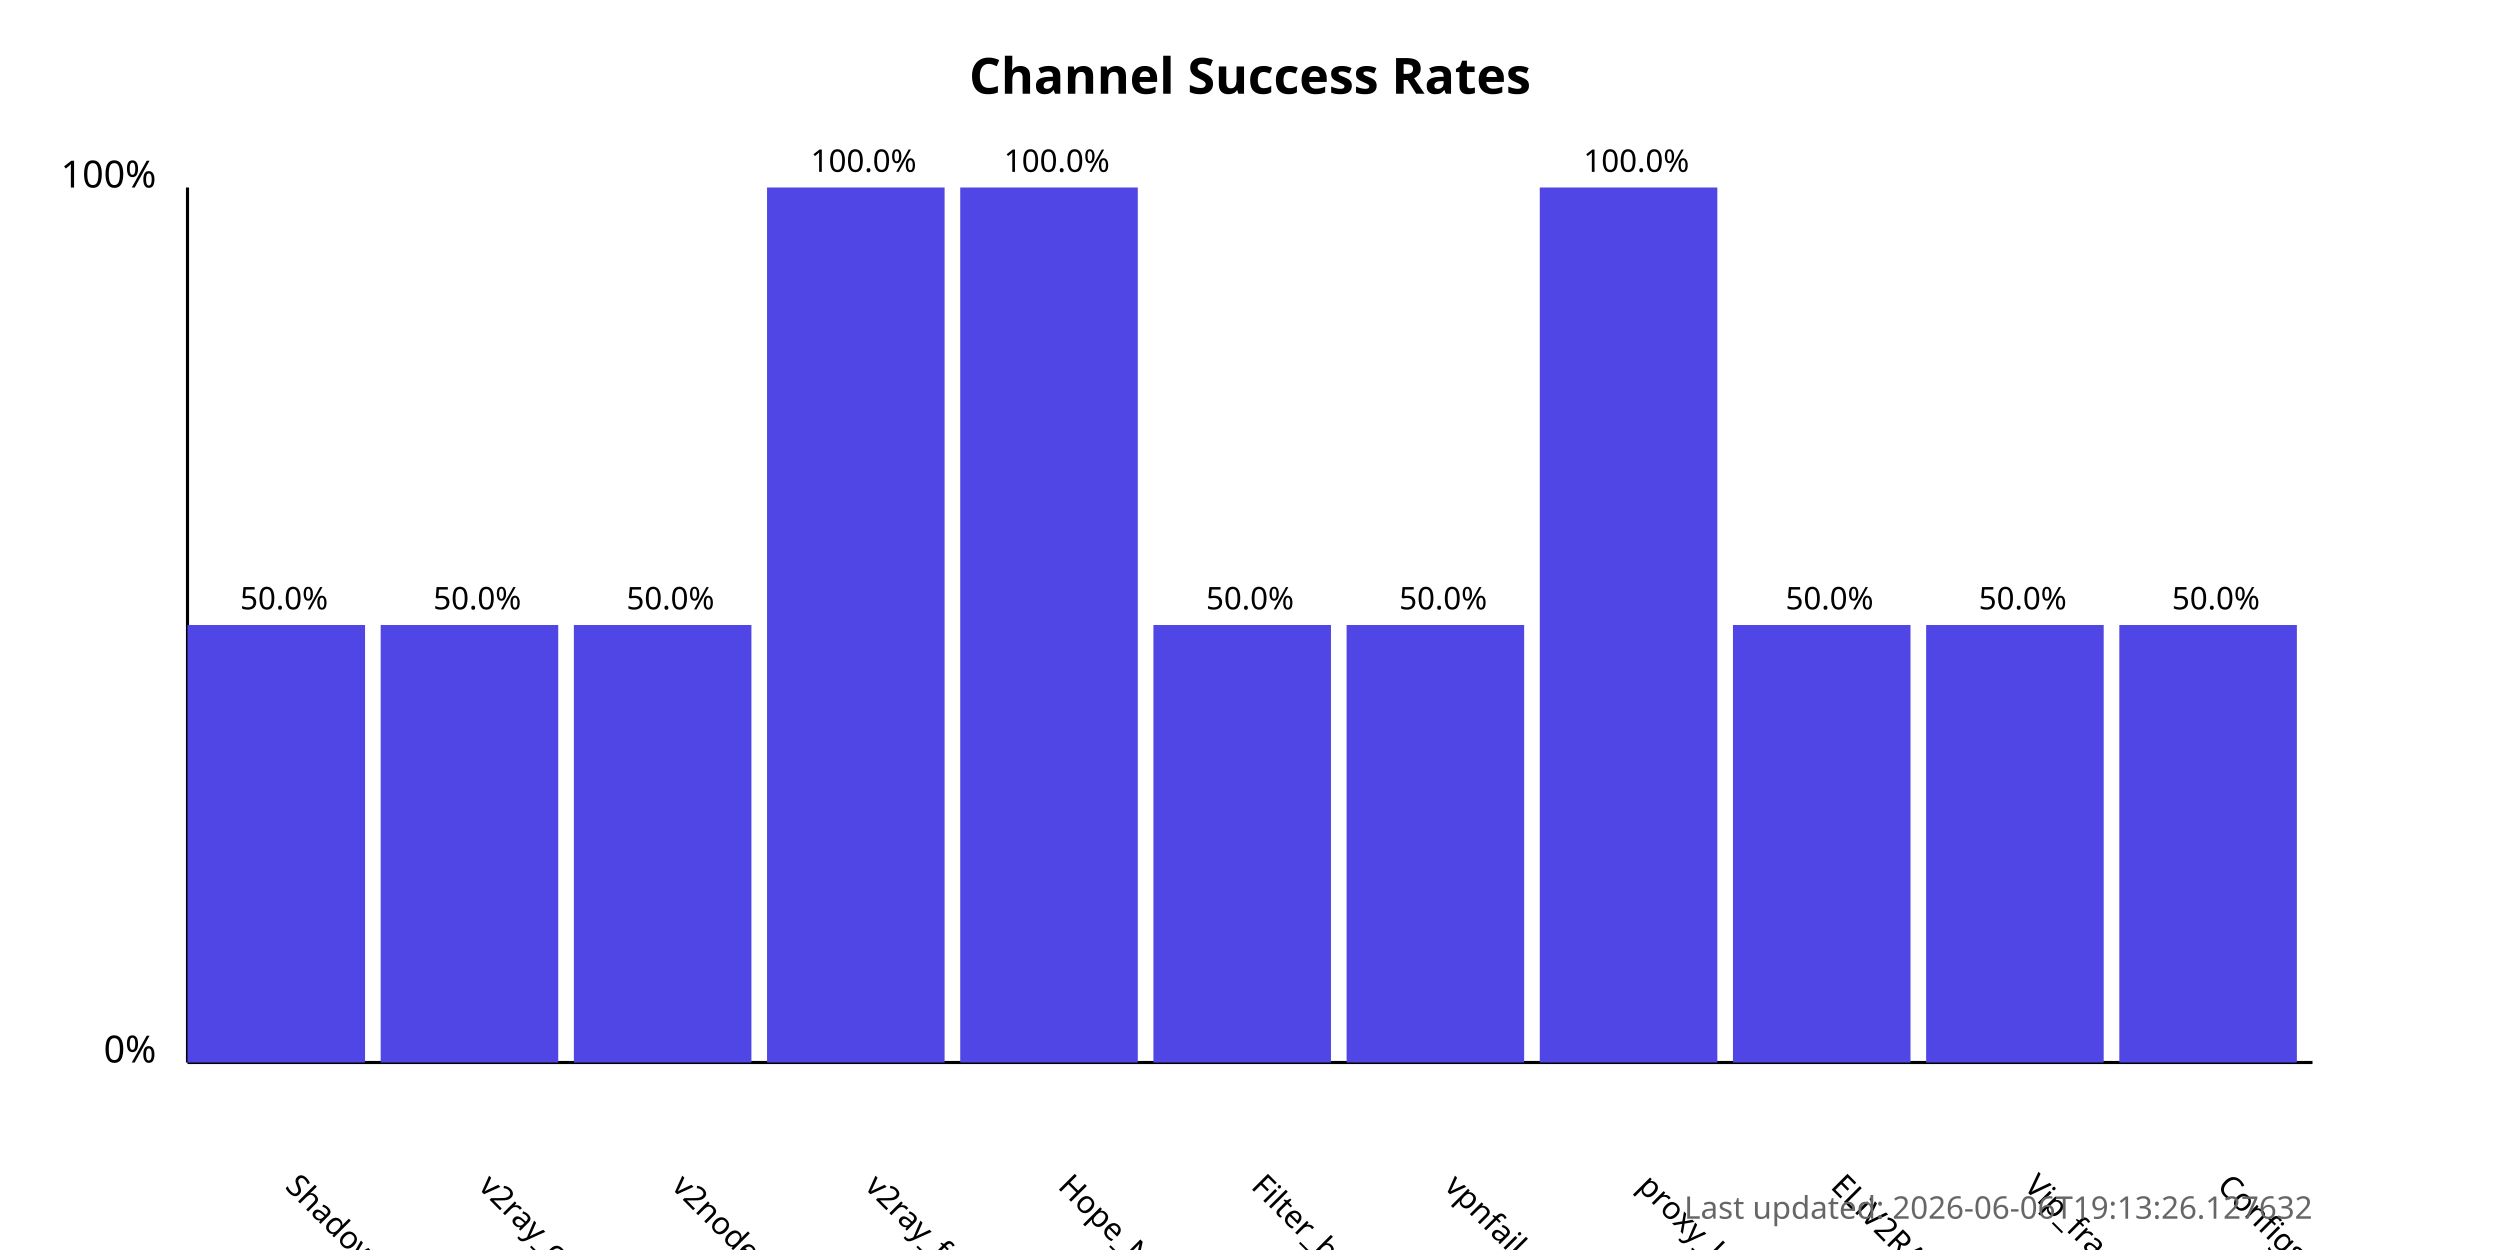
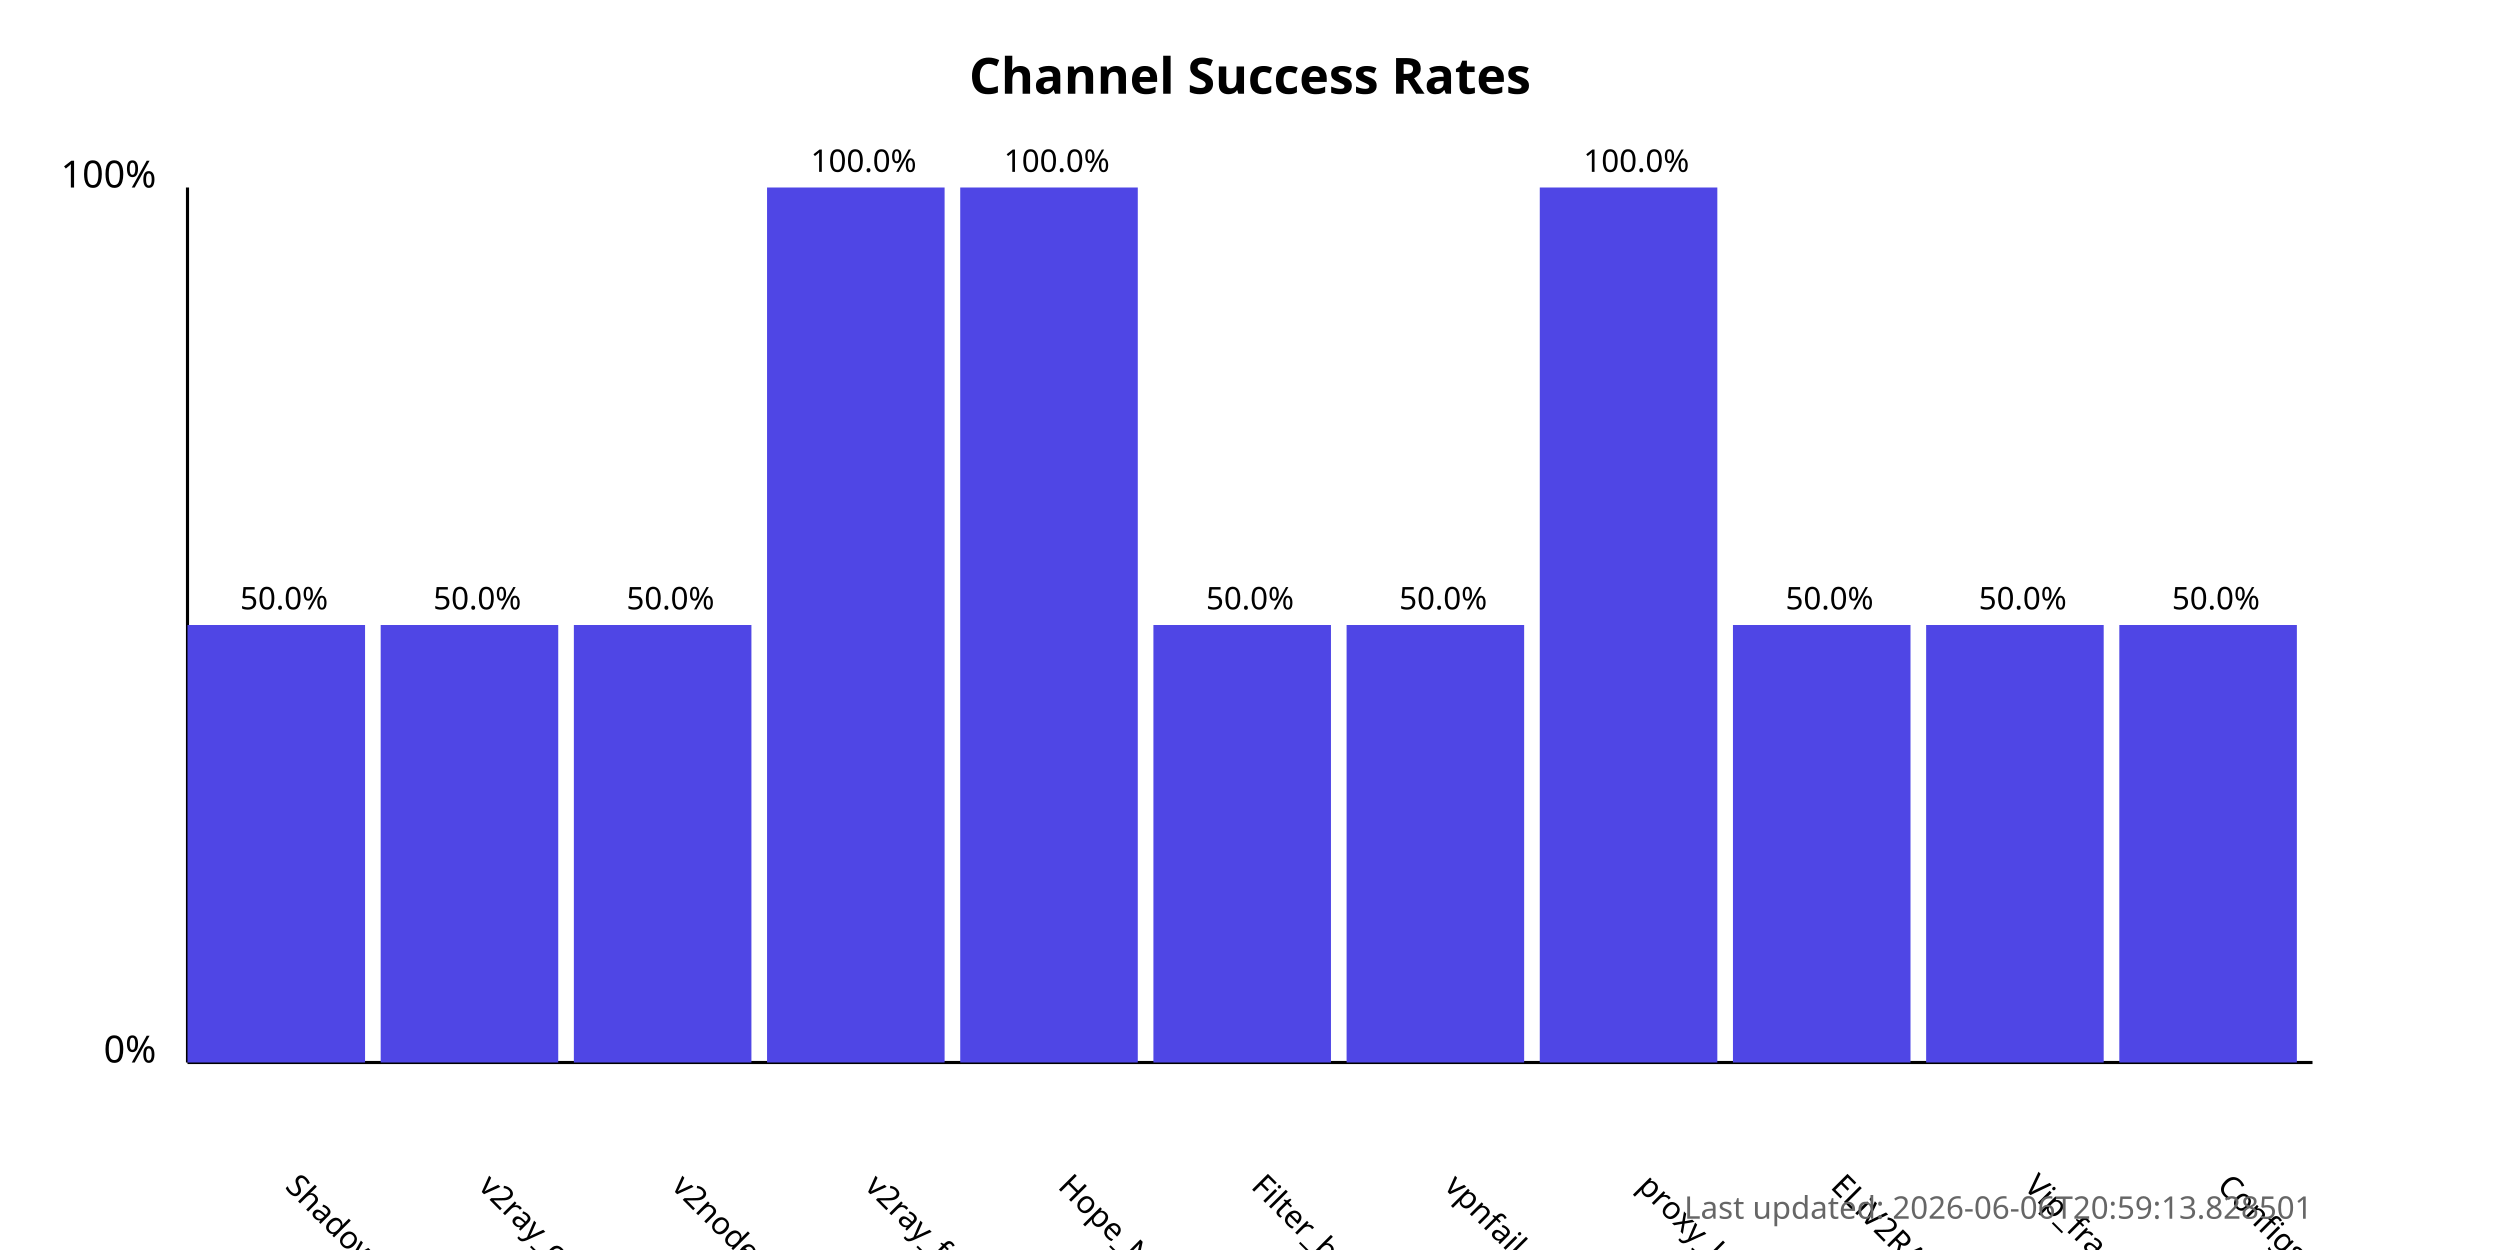
<svg xmlns="http://www.w3.org/2000/svg" width="800" height="400">
  <style>
            .chart-title { font: bold 16px sans-serif; }
            .axis-label { font: 12px sans-serif; }
            .tick-label { font: 10px sans-serif; }
            .bar { fill: #4f46e5; }
            .bar:hover { fill: #6366f1; }
            .timestamp { font: 10px sans-serif; fill: #666; }
        </style>
  <text x="400.0" y="30" text-anchor="middle" class="chart-title">
            Channel Success Rates
        </text>
  <line x1="60" y1="340" x2="60" y2="60" stroke="black" stroke-width="1" />
  <line x1="60" y1="340" x2="740" y2="340" stroke="black" stroke-width="1" />
  <text x="50" y="340" text-anchor="end" class="axis-label">0%</text>
  <text x="50" y="60" text-anchor="end" class="axis-label">100%</text>
  <g>
    <rect x="60" y="200.0" width="56.818" height="140.0" class="bar" />
    <text x="90.909" y="380" transform="rotate(45, 90.90909, 380)" text-anchor="start" class="tick-label">
                ShadowProxy66
            </text>
    <text x="90.909" y="195.0" text-anchor="middle" class="tick-label">
                50.0%
            </text>
  </g>
  <g>
    <rect x="121.818" y="200.0" width="56.818" height="140.0" class="bar" />
    <text x="152.727" y="380" transform="rotate(45, 152.7273, 380)" text-anchor="start" class="tick-label">
                v2ray_configs_pool
            </text>
    <text x="152.727" y="195.0" text-anchor="middle" class="tick-label">
                50.0%
            </text>
  </g>
  <g>
    <rect x="183.636" y="200.0" width="56.818" height="140.0" class="bar" />
    <text x="214.545" y="380" transform="rotate(45, 214.5455, 380)" text-anchor="start" class="tick-label">
                v2nodes
            </text>
    <text x="214.545" y="195.0" text-anchor="middle" class="tick-label">
                50.0%
            </text>
  </g>
  <g>
    <rect x="245.455" y="60.0" width="56.818" height="280.0" class="bar" />
    <text x="276.364" y="380" transform="rotate(45, 276.3636, 380)" text-anchor="start" class="tick-label">
                v2ray_free_conf
            </text>
    <text x="276.364" y="55.0" text-anchor="middle" class="tick-label">
                100.0%
            </text>
  </g>
  <g>
    <rect x="307.273" y="60.0" width="56.818" height="280.0" class="bar" />
    <text x="338.182" y="380" transform="rotate(45, 338.1818, 380)" text-anchor="start" class="tick-label">
                Hope_Net
            </text>
    <text x="338.182" y="55.0" text-anchor="middle" class="tick-label">
                100.0%
            </text>
  </g>
  <g>
    <rect x="369.091" y="200.0" width="56.818" height="140.0" class="bar" />
    <text x="400.0" y="380" transform="rotate(45, 400.0, 380)" text-anchor="start" class="tick-label">
                Filter_breaker
            </text>
    <text x="400.0" y="195.0" text-anchor="middle" class="tick-label">
                50.0%
            </text>
  </g>
  <g>
    <rect x="430.909" y="200.0" width="56.818" height="140.0" class="bar" />
    <text x="461.818" y="380" transform="rotate(45, 461.8182, 380)" text-anchor="start" class="tick-label">
                vpnfail_vless
            </text>
    <text x="461.818" y="195.0" text-anchor="middle" class="tick-label">
                50.0%
            </text>
  </g>
  <g>
    <rect x="492.727" y="60.0" width="56.818" height="280.0" class="bar" />
    <text x="523.636" y="380" transform="rotate(45, 523.6364, 380)" text-anchor="start" class="tick-label">
                proxy_kafee
            </text>
    <text x="523.636" y="55.0" text-anchor="middle" class="tick-label">
                100.0%
            </text>
  </g>
  <g>
    <rect x="554.545" y="200.0" width="56.818" height="140.0" class="bar" />
    <text x="585.455" y="380" transform="rotate(45, 585.4545, 380)" text-anchor="start" class="tick-label">
                ELiV2RAY
            </text>
    <text x="585.455" y="195.0" text-anchor="middle" class="tick-label">
                50.0%
            </text>
  </g>
  <g>
    <rect x="616.364" y="200.0" width="56.818" height="140.0" class="bar" />
    <text x="647.273" y="380" transform="rotate(45, 647.2727, 380)" text-anchor="start" class="tick-label">
                Vip_fragment_v2ray
            </text>
    <text x="647.273" y="195.0" text-anchor="middle" class="tick-label">
                50.0%
            </text>
  </g>
  <g>
    <rect x="678.182" y="200.0" width="56.818" height="140.0" class="bar" />
    <text x="709.091" y="380" transform="rotate(45, 709.0909, 380)" text-anchor="start" class="tick-label">
                ConfigsHubPlus
            </text>
    <text x="709.091" y="195.0" text-anchor="middle" class="tick-label">
                50.0%
            </text>
  </g>
  <text x="740" y="390" text-anchor="end" class="timestamp">
-             Last updated: 2026-06-06T19:13:26.127632
+             Last updated: 2026-06-06T20:59:13.828501
        </text>
</svg>
